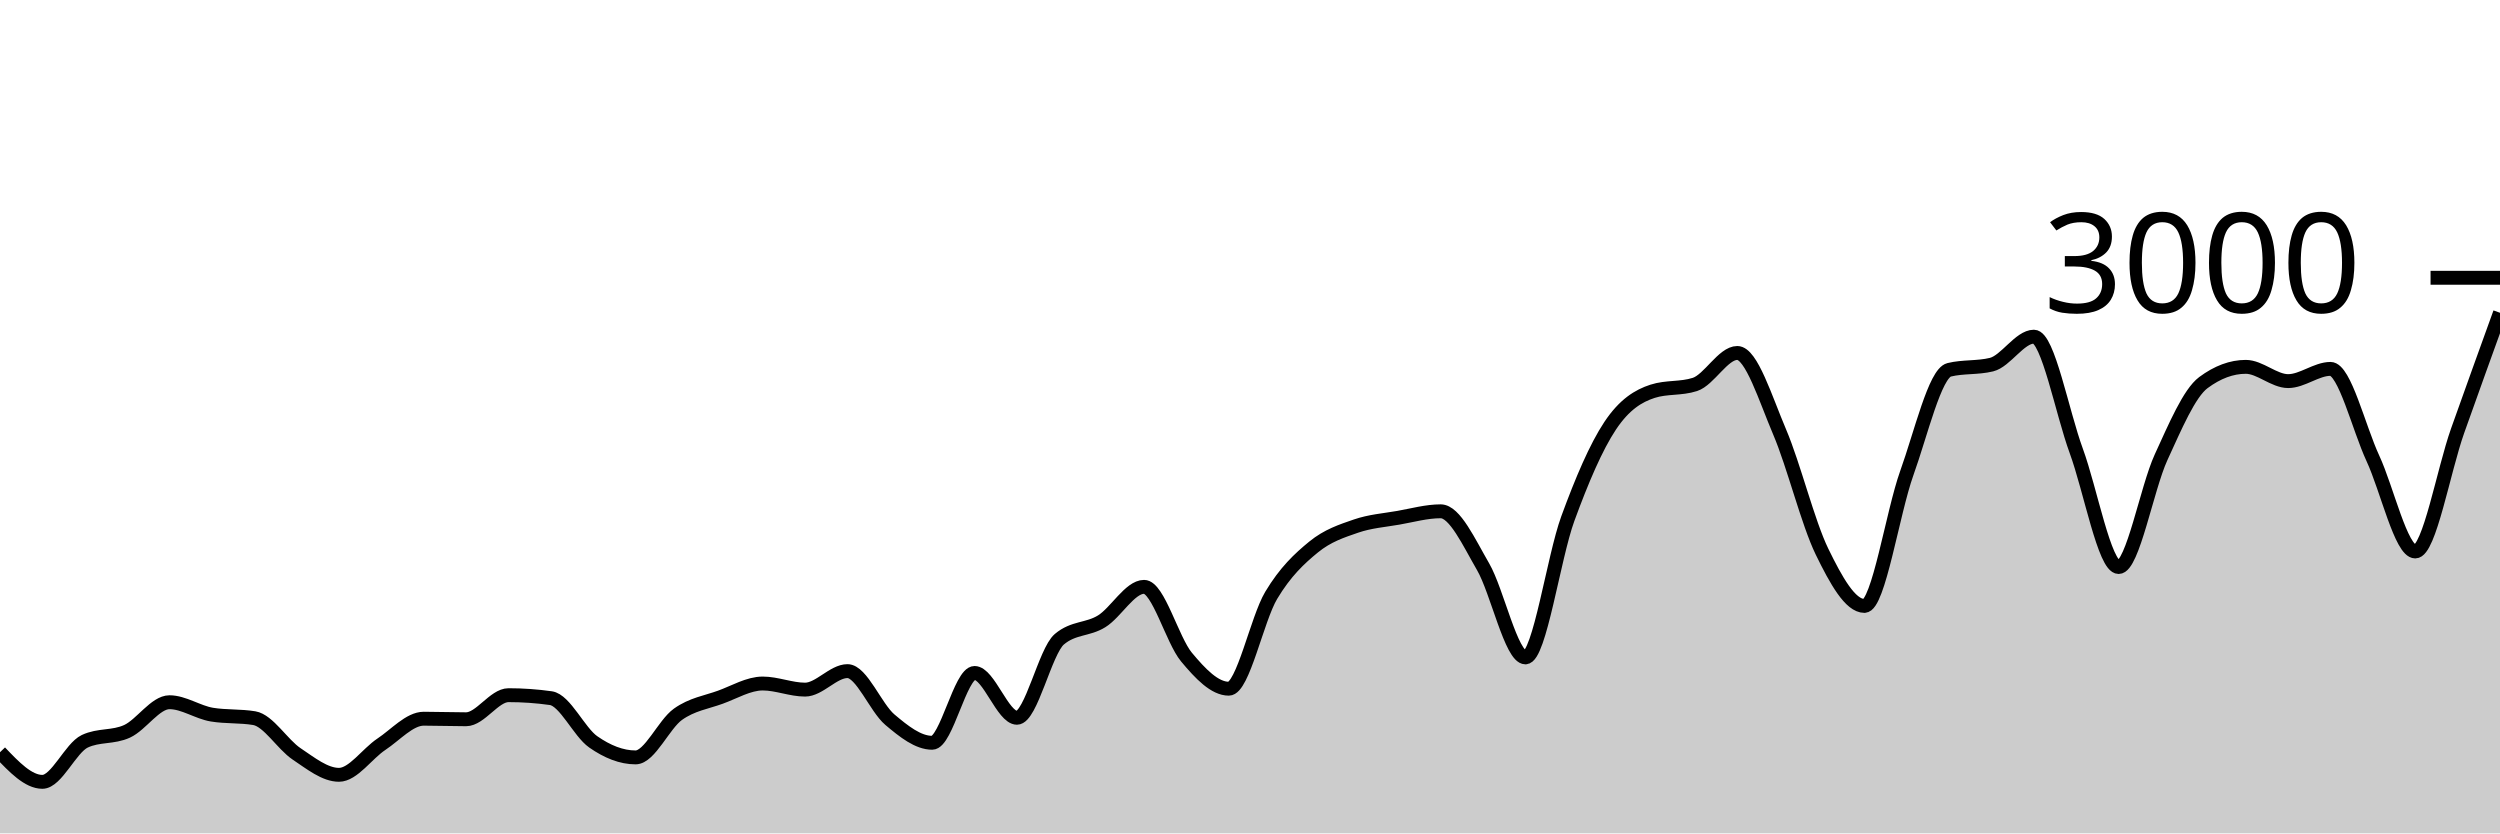
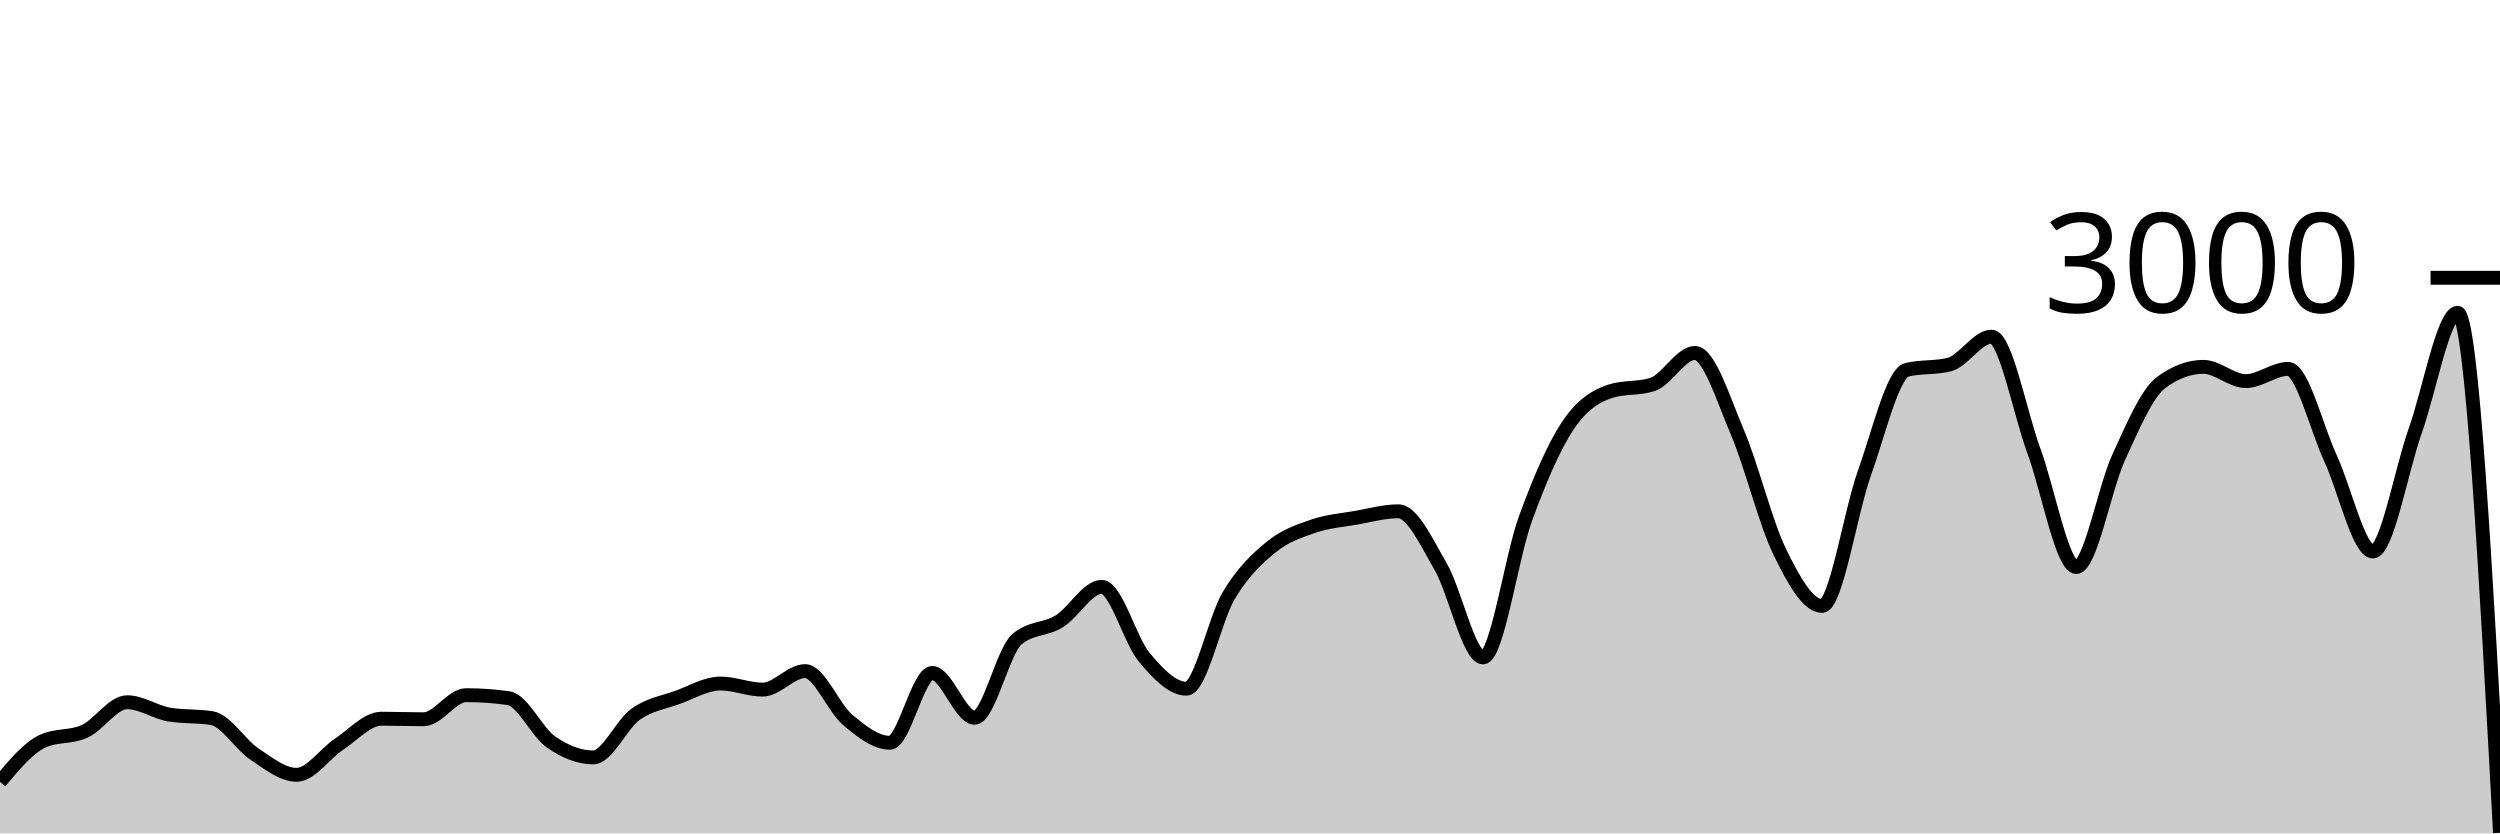
<svg xmlns="http://www.w3.org/2000/svg" viewBox="0 0 180 60">
  <g transform="translate(0,20)">
-     <path class="area" fill="rgba(0, 0, 0, 0.2)" d="M0,34.16C1.017,35.227,2.034,36.293,3.051,36.293C4.068,36.293,5.085,33.853,6.102,33.373C7.119,32.893,8.136,33.122,9.153,32.653C10.169,32.184,11.186,30.56,12.203,30.56C13.22,30.56,14.237,31.284,15.254,31.453C16.271,31.622,17.288,31.538,18.305,31.707C19.322,31.876,20.339,33.6,21.356,34.28C22.373,34.96,23.39,35.787,24.407,35.787C25.424,35.787,26.441,34.26,27.458,33.587C28.475,32.913,29.492,31.747,30.508,31.747C31.525,31.747,32.542,31.787,33.559,31.787C34.576,31.787,35.593,30.053,36.61,30.053C37.627,30.053,38.644,30.124,39.661,30.267C40.678,30.409,41.695,32.702,42.712,33.413C43.729,34.124,44.746,34.533,45.763,34.533C46.78,34.533,47.797,32.149,48.814,31.427C49.831,30.704,50.847,30.569,51.864,30.2C52.881,29.831,53.898,29.213,54.915,29.213C55.932,29.213,56.949,29.653,57.966,29.653C58.983,29.653,60,28.32,61.017,28.32C62.034,28.32,63.051,30.953,64.068,31.813C65.085,32.673,66.102,33.48,67.119,33.48C68.136,33.48,69.153,28.453,70.169,28.453C71.186,28.453,72.203,31.68,73.22,31.68C74.237,31.68,75.254,26.889,76.271,26.027C77.288,25.164,78.305,25.362,79.322,24.733C80.339,24.104,81.356,22.253,82.373,22.253C83.39,22.253,84.407,26.084,85.424,27.307C86.441,28.529,87.458,29.587,88.475,29.587C89.492,29.587,90.508,24.567,91.525,22.867C92.542,21.167,93.559,20.218,94.576,19.387C95.593,18.556,96.61,18.231,97.627,17.88C98.644,17.529,99.661,17.458,100.678,17.28C101.695,17.102,102.712,16.813,103.729,16.813C104.746,16.813,105.763,19.047,106.78,20.8C107.797,22.553,108.814,27.333,109.831,27.333C110.847,27.333,111.864,20.127,112.881,17.347C113.898,14.567,114.915,12.182,115.932,10.653C116.949,9.124,117.966,8.502,118.983,8.173C120,7.844,121.017,8.009,122.034,7.68C123.051,7.351,124.068,5.413,125.085,5.413C126.102,5.413,127.119,8.722,128.136,11.107C129.153,13.491,130.169,17.633,131.186,19.72C132.203,21.807,133.22,23.627,134.237,23.627C135.254,23.627,136.271,16.9,137.288,14.067C138.305,11.233,139.322,6.876,140.339,6.627C141.356,6.378,142.373,6.502,143.39,6.253C144.407,6.004,145.424,4.24,146.441,4.24C147.458,4.24,148.475,9.702,149.492,12.467C150.508,15.231,151.525,20.827,152.542,20.827C153.559,20.827,154.576,15.147,155.593,12.933C156.61,10.72,157.627,8.302,158.644,7.547C159.661,6.791,160.678,6.413,161.695,6.413C162.712,6.413,163.729,7.44,164.746,7.44C165.763,7.44,166.78,6.56,167.797,6.56C168.814,6.56,169.831,10.809,170.847,13C171.864,15.191,172.881,19.707,173.898,19.707C174.915,19.707,175.932,13.878,176.949,11.013C177.966,8.149,178.983,5.334,180,2.52L180,40C178.983,40,177.966,40,176.949,40C175.932,40,174.915,40,173.898,40C172.881,40,171.864,40,170.847,40C169.831,40,168.814,40,167.797,40C166.78,40,165.763,40,164.746,40C163.729,40,162.712,40,161.695,40C160.678,40,159.661,40,158.644,40C157.627,40,156.61,40,155.593,40C154.576,40,153.559,40,152.542,40C151.525,40,150.508,40,149.492,40C148.475,40,147.458,40,146.441,40C145.424,40,144.407,40,143.39,40C142.373,40,141.356,40,140.339,40C139.322,40,138.305,40,137.288,40C136.271,40,135.254,40,134.237,40C133.22,40,132.203,40,131.186,40C130.169,40,129.153,40,128.136,40C127.119,40,126.102,40,125.085,40C124.068,40,123.051,40,122.034,40C121.017,40,120,40,118.983,40C117.966,40,116.949,40,115.932,40C114.915,40,113.898,40,112.881,40C111.864,40,110.847,40,109.831,40C108.814,40,107.797,40,106.78,40C105.763,40,104.746,40,103.729,40C102.712,40,101.695,40,100.678,40C99.661,40,98.644,40,97.627,40C96.61,40,95.593,40,94.576,40C93.559,40,92.542,40,91.525,40C90.508,40,89.492,40,88.475,40C87.458,40,86.441,40,85.424,40C84.407,40,83.39,40,82.373,40C81.356,40,80.339,40,79.322,40C78.305,40,77.288,40,76.271,40C75.254,40,74.237,40,73.22,40C72.203,40,71.186,40,70.169,40C69.153,40,68.136,40,67.119,40C66.102,40,65.085,40,64.068,40C63.051,40,62.034,40,61.017,40C60,40,58.983,40,57.966,40C56.949,40,55.932,40,54.915,40C53.898,40,52.881,40,51.864,40C50.847,40,49.831,40,48.814,40C47.797,40,46.78,40,45.763,40C44.746,40,43.729,40,42.712,40C41.695,40,40.678,40,39.661,40C38.644,40,37.627,40,36.61,40C35.593,40,34.576,40,33.559,40C32.542,40,31.525,40,30.508,40C29.492,40,28.475,40,27.458,40C26.441,40,25.424,40,24.407,40C23.39,40,22.373,40,21.356,40C20.339,40,19.322,40,18.305,40C17.288,40,16.271,40,15.254,40C14.237,40,13.22,40,12.203,40C11.186,40,10.169,40,9.153,40C8.136,40,7.119,40,6.102,40C5.085,40,4.068,40,3.051,40C2.034,40,1.017,40,0,40Z" />
-     <path class="line" stroke="black" fill="none" d="M0,34.16C1.017,35.227,2.034,36.293,3.051,36.293C4.068,36.293,5.085,33.853,6.102,33.373C7.119,32.893,8.136,33.122,9.153,32.653C10.169,32.184,11.186,30.56,12.203,30.56C13.22,30.56,14.237,31.284,15.254,31.453C16.271,31.622,17.288,31.538,18.305,31.707C19.322,31.876,20.339,33.6,21.356,34.28C22.373,34.96,23.39,35.787,24.407,35.787C25.424,35.787,26.441,34.26,27.458,33.587C28.475,32.913,29.492,31.747,30.508,31.747C31.525,31.747,32.542,31.787,33.559,31.787C34.576,31.787,35.593,30.053,36.61,30.053C37.627,30.053,38.644,30.124,39.661,30.267C40.678,30.409,41.695,32.702,42.712,33.413C43.729,34.124,44.746,34.533,45.763,34.533C46.78,34.533,47.797,32.149,48.814,31.427C49.831,30.704,50.847,30.569,51.864,30.2C52.881,29.831,53.898,29.213,54.915,29.213C55.932,29.213,56.949,29.653,57.966,29.653C58.983,29.653,60,28.32,61.017,28.32C62.034,28.32,63.051,30.953,64.068,31.813C65.085,32.673,66.102,33.48,67.119,33.48C68.136,33.48,69.153,28.453,70.169,28.453C71.186,28.453,72.203,31.68,73.22,31.68C74.237,31.68,75.254,26.889,76.271,26.027C77.288,25.164,78.305,25.362,79.322,24.733C80.339,24.104,81.356,22.253,82.373,22.253C83.39,22.253,84.407,26.084,85.424,27.307C86.441,28.529,87.458,29.587,88.475,29.587C89.492,29.587,90.508,24.567,91.525,22.867C92.542,21.167,93.559,20.218,94.576,19.387C95.593,18.556,96.61,18.231,97.627,17.88C98.644,17.529,99.661,17.458,100.678,17.28C101.695,17.102,102.712,16.813,103.729,16.813C104.746,16.813,105.763,19.047,106.78,20.8C107.797,22.553,108.814,27.333,109.831,27.333C110.847,27.333,111.864,20.127,112.881,17.347C113.898,14.567,114.915,12.182,115.932,10.653C116.949,9.124,117.966,8.502,118.983,8.173C120,7.844,121.017,8.009,122.034,7.68C123.051,7.351,124.068,5.413,125.085,5.413C126.102,5.413,127.119,8.722,128.136,11.107C129.153,13.491,130.169,17.633,131.186,19.72C132.203,21.807,133.22,23.627,134.237,23.627C135.254,23.627,136.271,16.9,137.288,14.067C138.305,11.233,139.322,6.876,140.339,6.627C141.356,6.378,142.373,6.502,143.39,6.253C144.407,6.004,145.424,4.24,146.441,4.24C147.458,4.24,148.475,9.702,149.492,12.467C150.508,15.231,151.525,20.827,152.542,20.827C153.559,20.827,154.576,15.147,155.593,12.933C156.61,10.72,157.627,8.302,158.644,7.547C159.661,6.791,160.678,6.413,161.695,6.413C162.712,6.413,163.729,7.44,164.746,7.44C165.763,7.44,166.78,6.56,167.797,6.56C168.814,6.56,169.831,10.809,170.847,13C171.864,15.191,172.881,19.707,173.898,19.707C174.915,19.707,175.932,13.878,176.949,11.013C177.966,8.149,178.983,5.334,180,2.52" />
+     <path class="area" fill="rgba(0, 0, 0, 0.2)" d="M0,36.293C1.017,35.073,2.034,33.853,3.051,33.373C4.068,32.893,5.085,33.122,6.102,32.653C7.119,32.184,8.136,30.56,9.153,30.56C10.169,30.56,11.186,31.284,12.203,31.453C13.22,31.622,14.237,31.538,15.254,31.707C16.271,31.876,17.288,33.6,18.305,34.28C19.322,34.96,20.339,35.787,21.356,35.787C22.373,35.787,23.39,34.26,24.407,33.587C25.424,32.913,26.441,31.747,27.458,31.747C28.475,31.747,29.492,31.787,30.508,31.787C31.525,31.787,32.542,30.053,33.559,30.053C34.576,30.053,35.593,30.124,36.61,30.267C37.627,30.409,38.644,32.702,39.661,33.413C40.678,34.124,41.695,34.533,42.712,34.533C43.729,34.533,44.746,32.149,45.763,31.427C46.78,30.704,47.797,30.569,48.814,30.2C49.831,29.831,50.847,29.213,51.864,29.213C52.881,29.213,53.898,29.653,54.915,29.653C55.932,29.653,56.949,28.32,57.966,28.32C58.983,28.32,60,30.953,61.017,31.813C62.034,32.673,63.051,33.48,64.068,33.48C65.085,33.48,66.102,28.453,67.119,28.453C68.136,28.453,69.153,31.68,70.169,31.68C71.186,31.68,72.203,26.889,73.22,26.027C74.237,25.164,75.254,25.362,76.271,24.733C77.288,24.104,78.305,22.253,79.322,22.253C80.339,22.253,81.356,26.084,82.373,27.307C83.39,28.529,84.407,29.587,85.424,29.587C86.441,29.587,87.458,24.567,88.475,22.867C89.492,21.167,90.508,20.218,91.525,19.387C92.542,18.556,93.559,18.231,94.576,17.88C95.593,17.529,96.61,17.458,97.627,17.28C98.644,17.102,99.661,16.813,100.678,16.813C101.695,16.813,102.712,19.047,103.729,20.8C104.746,22.553,105.763,27.333,106.78,27.333C107.797,27.333,108.814,20.127,109.831,17.347C110.847,14.567,111.864,12.182,112.881,10.653C113.898,9.124,114.915,8.502,115.932,8.173C116.949,7.844,117.966,8.009,118.983,7.68C120,7.351,121.017,5.413,122.034,5.413C123.051,5.413,124.068,8.722,125.085,11.107C126.102,13.491,127.119,17.633,128.136,19.72C129.153,21.807,130.169,23.627,131.186,23.627C132.203,23.627,133.22,16.9,134.237,14.067C135.254,11.233,136.271,6.876,137.288,6.627C138.305,6.378,139.322,6.502,140.339,6.253C141.356,6.004,142.373,4.24,143.39,4.24C144.407,4.24,145.424,9.702,146.441,12.467C147.458,15.231,148.475,20.827,149.492,20.827C150.508,20.827,151.525,15.147,152.542,12.933C153.559,10.72,154.576,8.302,155.593,7.547C156.61,6.791,157.627,6.413,158.644,6.413C159.661,6.413,160.678,7.44,161.695,7.44C162.712,7.44,163.729,6.56,164.746,6.56C165.763,6.56,166.78,10.809,167.797,13C168.814,15.191,169.831,19.707,170.847,19.707C171.864,19.707,172.881,13.878,173.898,11.013C174.915,8.149,175.932,2.52,176.949,2.52C177.966,2.52,178.983,21.24,180,39.96L180,40C178.983,40,177.966,40,176.949,40C175.932,40,174.915,40,173.898,40C172.881,40,171.864,40,170.847,40C169.831,40,168.814,40,167.797,40C166.78,40,165.763,40,164.746,40C163.729,40,162.712,40,161.695,40C160.678,40,159.661,40,158.644,40C157.627,40,156.61,40,155.593,40C154.576,40,153.559,40,152.542,40C151.525,40,150.508,40,149.492,40C148.475,40,147.458,40,146.441,40C145.424,40,144.407,40,143.39,40C142.373,40,141.356,40,140.339,40C139.322,40,138.305,40,137.288,40C136.271,40,135.254,40,134.237,40C133.22,40,132.203,40,131.186,40C130.169,40,129.153,40,128.136,40C127.119,40,126.102,40,125.085,40C124.068,40,123.051,40,122.034,40C121.017,40,120,40,118.983,40C117.966,40,116.949,40,115.932,40C114.915,40,113.898,40,112.881,40C111.864,40,110.847,40,109.831,40C108.814,40,107.797,40,106.78,40C105.763,40,104.746,40,103.729,40C102.712,40,101.695,40,100.678,40C99.661,40,98.644,40,97.627,40C96.61,40,95.593,40,94.576,40C93.559,40,92.542,40,91.525,40C90.508,40,89.492,40,88.475,40C87.458,40,86.441,40,85.424,40C84.407,40,83.39,40,82.373,40C81.356,40,80.339,40,79.322,40C78.305,40,77.288,40,76.271,40C75.254,40,74.237,40,73.22,40C72.203,40,71.186,40,70.169,40C69.153,40,68.136,40,67.119,40C66.102,40,65.085,40,64.068,40C63.051,40,62.034,40,61.017,40C60,40,58.983,40,57.966,40C56.949,40,55.932,40,54.915,40C53.898,40,52.881,40,51.864,40C50.847,40,49.831,40,48.814,40C47.797,40,46.78,40,45.763,40C44.746,40,43.729,40,42.712,40C41.695,40,40.678,40,39.661,40C38.644,40,37.627,40,36.61,40C35.593,40,34.576,40,33.559,40C32.542,40,31.525,40,30.508,40C29.492,40,28.475,40,27.458,40C26.441,40,25.424,40,24.407,40C23.39,40,22.373,40,21.356,40C20.339,40,19.322,40,18.305,40C17.288,40,16.271,40,15.254,40C14.237,40,13.22,40,12.203,40C11.186,40,10.169,40,9.153,40C8.136,40,7.119,40,6.102,40C5.085,40,4.068,40,3.051,40C2.034,40,1.017,40,0,40Z" />
+     <path class="line" stroke="black" fill="none" d="M0,36.293C1.017,35.073,2.034,33.853,3.051,33.373C4.068,32.893,5.085,33.122,6.102,32.653C7.119,32.184,8.136,30.56,9.153,30.56C10.169,30.56,11.186,31.284,12.203,31.453C13.22,31.622,14.237,31.538,15.254,31.707C16.271,31.876,17.288,33.6,18.305,34.28C19.322,34.96,20.339,35.787,21.356,35.787C22.373,35.787,23.39,34.26,24.407,33.587C25.424,32.913,26.441,31.747,27.458,31.747C28.475,31.747,29.492,31.787,30.508,31.787C31.525,31.787,32.542,30.053,33.559,30.053C34.576,30.053,35.593,30.124,36.61,30.267C37.627,30.409,38.644,32.702,39.661,33.413C40.678,34.124,41.695,34.533,42.712,34.533C43.729,34.533,44.746,32.149,45.763,31.427C46.78,30.704,47.797,30.569,48.814,30.2C49.831,29.831,50.847,29.213,51.864,29.213C52.881,29.213,53.898,29.653,54.915,29.653C55.932,29.653,56.949,28.32,57.966,28.32C58.983,28.32,60,30.953,61.017,31.813C62.034,32.673,63.051,33.48,64.068,33.48C65.085,33.48,66.102,28.453,67.119,28.453C68.136,28.453,69.153,31.68,70.169,31.68C71.186,31.68,72.203,26.889,73.22,26.027C74.237,25.164,75.254,25.362,76.271,24.733C77.288,24.104,78.305,22.253,79.322,22.253C80.339,22.253,81.356,26.084,82.373,27.307C83.39,28.529,84.407,29.587,85.424,29.587C86.441,29.587,87.458,24.567,88.475,22.867C89.492,21.167,90.508,20.218,91.525,19.387C92.542,18.556,93.559,18.231,94.576,17.88C95.593,17.529,96.61,17.458,97.627,17.28C98.644,17.102,99.661,16.813,100.678,16.813C101.695,16.813,102.712,19.047,103.729,20.8C104.746,22.553,105.763,27.333,106.78,27.333C107.797,27.333,108.814,20.127,109.831,17.347C110.847,14.567,111.864,12.182,112.881,10.653C113.898,9.124,114.915,8.502,115.932,8.173C116.949,7.844,117.966,8.009,118.983,7.68C120,7.351,121.017,5.413,122.034,5.413C123.051,5.413,124.068,8.722,125.085,11.107C126.102,13.491,127.119,17.633,128.136,19.72C129.153,21.807,130.169,23.627,131.186,23.627C132.203,23.627,133.22,16.9,134.237,14.067C135.254,11.233,136.271,6.876,137.288,6.627C138.305,6.378,139.322,6.502,140.339,6.253C141.356,6.004,142.373,4.24,143.39,4.24C144.407,4.24,145.424,9.702,146.441,12.467C147.458,15.231,148.475,20.827,149.492,20.827C150.508,20.827,151.525,15.147,152.542,12.933C153.559,10.72,154.576,8.302,155.593,7.547C156.61,6.791,157.627,6.413,158.644,6.413C159.661,6.413,160.678,7.44,161.695,7.44C162.712,7.44,163.729,6.56,164.746,6.56C165.763,6.56,166.78,10.809,167.797,13C168.814,15.191,169.831,19.707,170.847,19.707C171.864,19.707,172.881,13.878,173.898,11.013C174.915,8.149,175.932,2.52,176.949,2.52C177.966,2.52,178.983,21.24,180,39.96" />
    <path class="axis-ceiling" stroke-width="1" stroke="black" fill="none" d="M175,0L180,0" />
    <text class="axis-ceiling-label" font-family="sans-serif" text-anchor="end" font-size="10px" x="170" y="2.5">3000</text>
  </g>
</svg>
